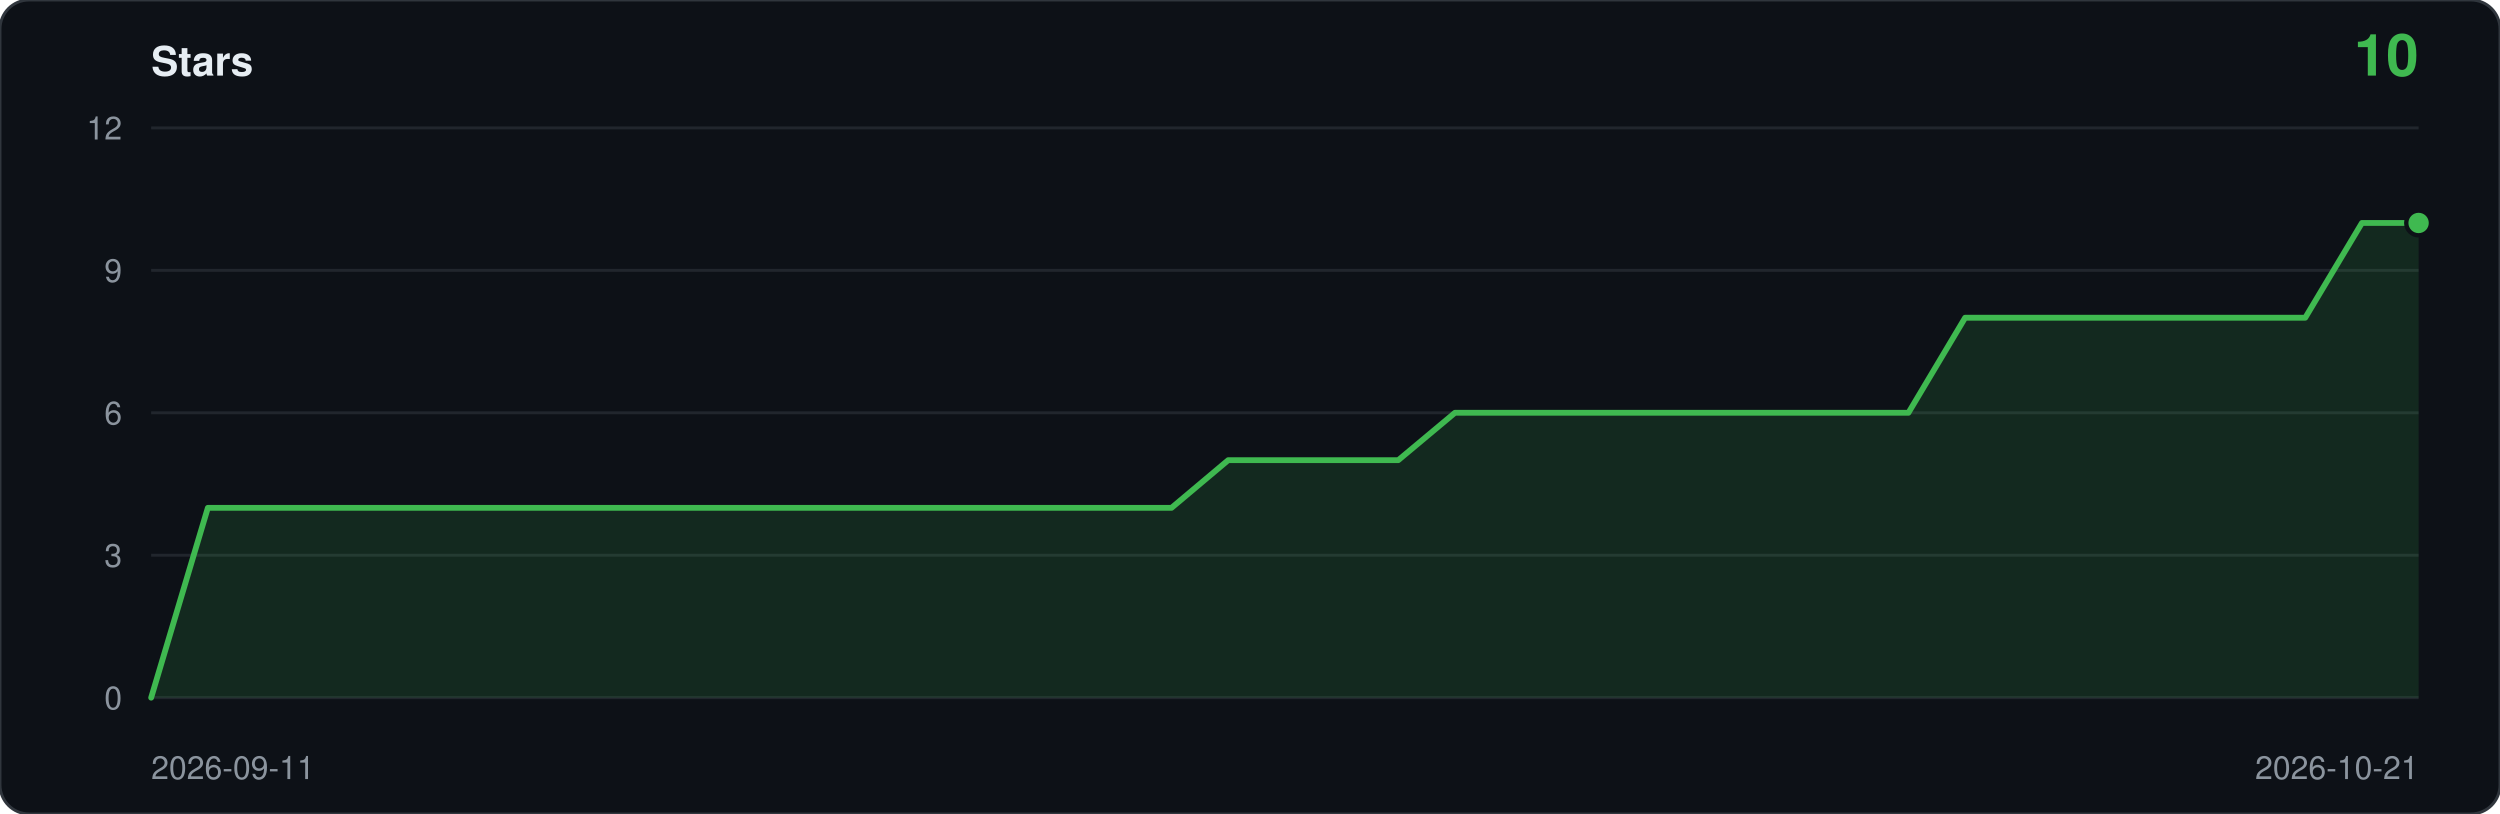
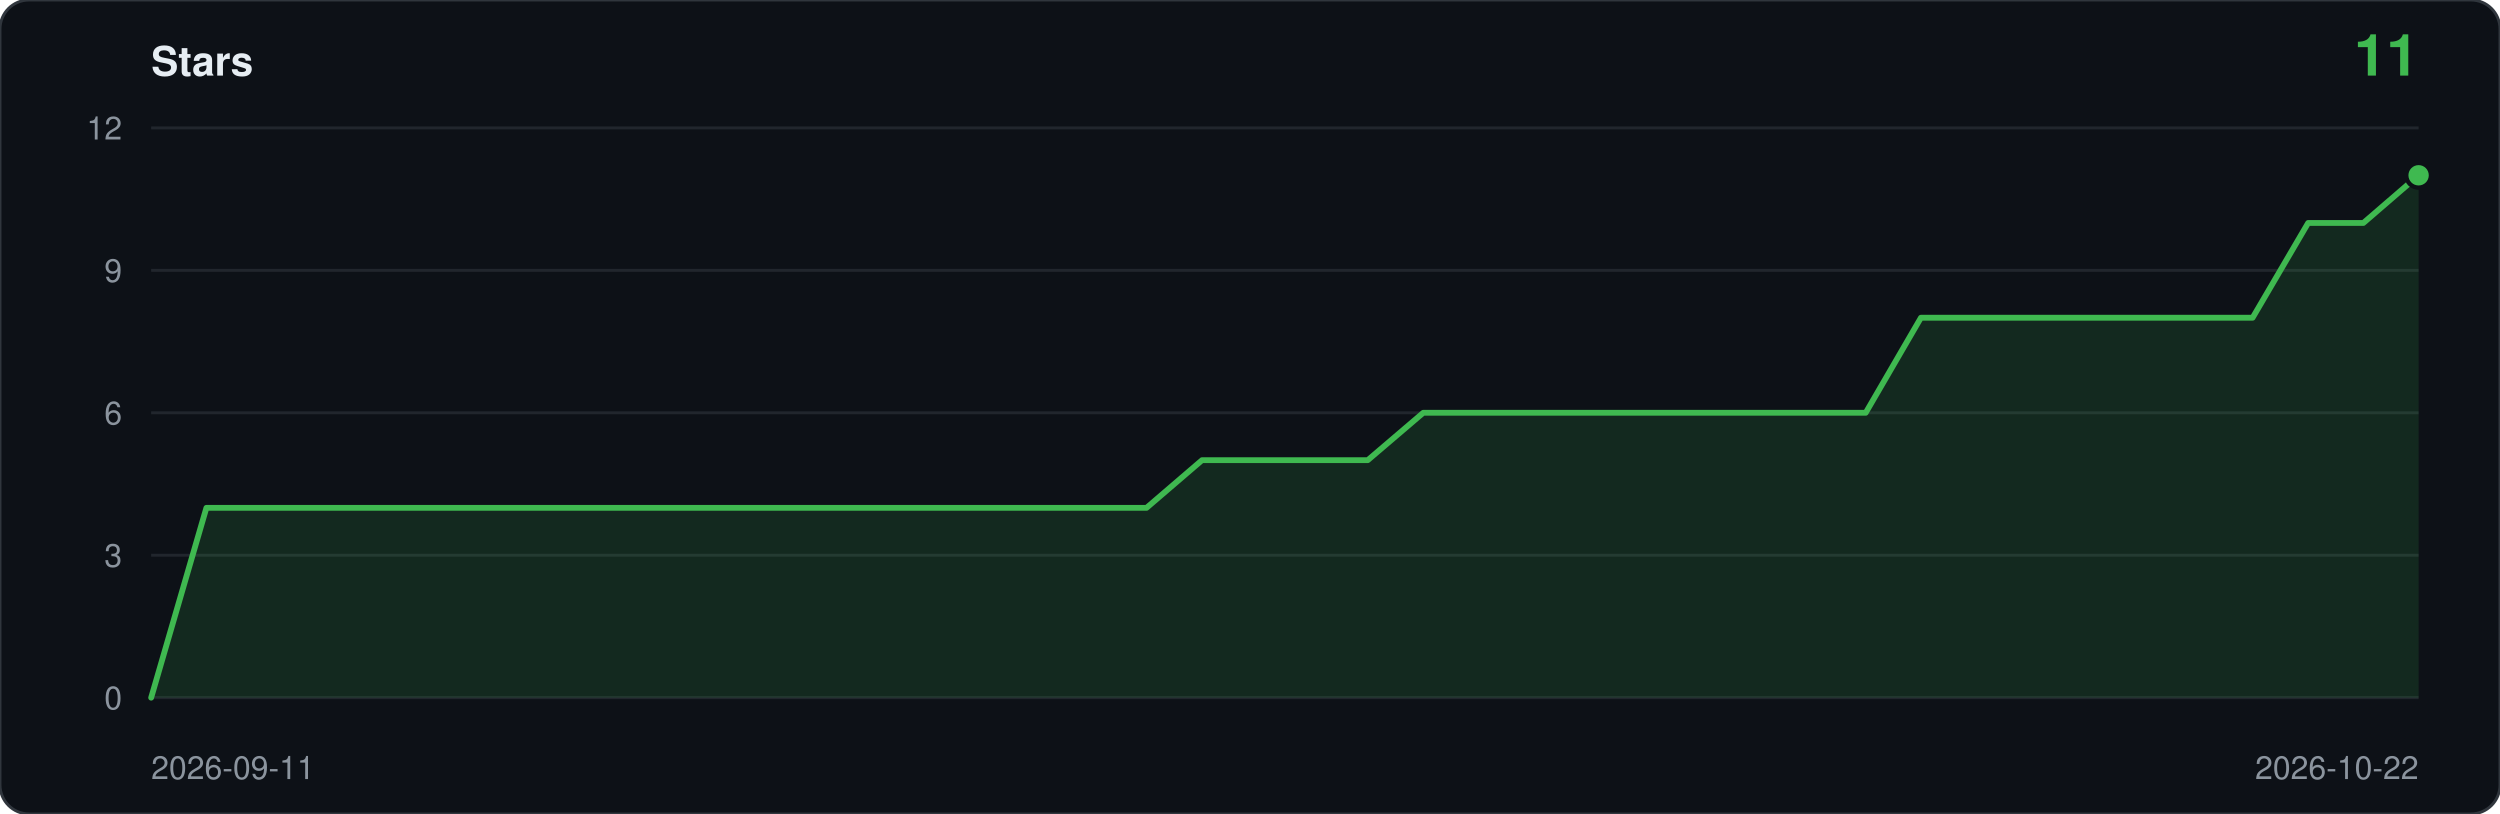
- <svg xmlns="http://www.w3.org/2000/svg" viewBox="0 0 860 280" width="860" height="280" role="img" aria-label="Star history: 10 stars">
+ <svg xmlns="http://www.w3.org/2000/svg" viewBox="0 0 860 280" width="860" height="280" role="img" aria-label="Star history: 11 stars">
  <rect width="860" height="280" rx="10" fill="#0d1117" stroke="#30363d" />
  <text x="52" y="26" font-family="ui-sans-serif,-apple-system,Segoe UI,Helvetica,Arial,sans-serif" font-size="14" font-weight="600" fill="#e6edf3">Stars</text>
-   <text x="832" y="26" text-anchor="end" font-family="ui-sans-serif,-apple-system,Segoe UI,Helvetica,Arial,sans-serif" font-size="20" font-weight="600" fill="#3fb950">10</text>
+   <text x="832" y="26" text-anchor="end" font-family="ui-sans-serif,-apple-system,Segoe UI,Helvetica,Arial,sans-serif" font-size="20" font-weight="600" fill="#3fb950">11</text>
  <line x1="52" y1="240.0" x2="832" y2="240.0" stroke="#21262d" />
  <text x="42" y="244.0" text-anchor="end" font-family="ui-sans-serif,-apple-system,Segoe UI,Helvetica,Arial,sans-serif" font-size="11" fill="#8b949e">0</text>
  <line x1="52" y1="191.0" x2="832" y2="191.0" stroke="#21262d" />
  <text x="42" y="195.0" text-anchor="end" font-family="ui-sans-serif,-apple-system,Segoe UI,Helvetica,Arial,sans-serif" font-size="11" fill="#8b949e">3</text>
  <line x1="52" y1="142.0" x2="832" y2="142.0" stroke="#21262d" />
  <text x="42" y="146.0" text-anchor="end" font-family="ui-sans-serif,-apple-system,Segoe UI,Helvetica,Arial,sans-serif" font-size="11" fill="#8b949e">6</text>
  <line x1="52" y1="93.0" x2="832" y2="93.0" stroke="#21262d" />
  <text x="42" y="97.0" text-anchor="end" font-family="ui-sans-serif,-apple-system,Segoe UI,Helvetica,Arial,sans-serif" font-size="11" fill="#8b949e">9</text>
  <line x1="52" y1="44.0" x2="832" y2="44.0" stroke="#21262d" />
  <text x="42" y="48.0" text-anchor="end" font-family="ui-sans-serif,-apple-system,Segoe UI,Helvetica,Arial,sans-serif" font-size="11" fill="#8b949e">12</text>
-   <path d="M 52.0,240.0 L 52.0,240.0 L 71.5,174.7 L 91.0,174.7 L 110.5,174.7 L 130.0,174.7 L 149.5,174.7 L 169.0,174.7 L 188.5,174.7 L 208.0,174.7 L 227.5,174.7 L 247.0,174.7 L 266.5,174.7 L 286.0,174.7 L 305.5,174.7 L 325.0,174.7 L 344.5,174.7 L 364.0,174.7 L 383.5,174.7 L 403.0,174.7 L 422.5,158.3 L 442.0,158.3 L 461.5,158.3 L 481.0,158.3 L 500.5,142.0 L 520.0,142.0 L 539.5,142.0 L 559.0,142.0 L 578.5,142.0 L 598.0,142.0 L 617.5,142.0 L 637.0,142.0 L 656.5,142.0 L 676.0,109.3 L 695.5,109.3 L 715.0,109.3 L 734.5,109.3 L 754.0,109.3 L 773.5,109.3 L 793.0,109.3 L 812.5,76.7 L 832.0,76.7 L 832.0,240.0 Z" fill="#3fb950" fill-opacity="0.14" />
-   <polyline points="52.0,240.0 71.5,174.7 91.0,174.7 110.5,174.7 130.0,174.7 149.5,174.7 169.0,174.7 188.5,174.7 208.0,174.7 227.5,174.7 247.0,174.7 266.5,174.7 286.0,174.7 305.5,174.7 325.0,174.7 344.5,174.7 364.0,174.7 383.5,174.7 403.0,174.7 422.5,158.3 442.0,158.3 461.5,158.3 481.0,158.3 500.5,142.0 520.0,142.0 539.5,142.0 559.0,142.0 578.5,142.0 598.0,142.0 617.5,142.0 637.0,142.0 656.5,142.0 676.0,109.3 695.5,109.3 715.0,109.3 734.5,109.3 754.0,109.3 773.5,109.3 793.0,109.3 812.5,76.7 832.0,76.7" fill="none" stroke="#3fb950" stroke-width="2" stroke-linejoin="round" stroke-linecap="round" />
-   <circle cx="832.0" cy="76.7" r="5" fill="#0d1117" />
-   <circle cx="832.0" cy="76.7" r="3.5" fill="#3fb950" />
+   <path d="M 52.0,240.0 L 52.0,240.0 L 71.0,174.7 L 90.0,174.7 L 109.1,174.7 L 128.1,174.7 L 147.1,174.7 L 166.1,174.7 L 185.2,174.7 L 204.2,174.7 L 223.2,174.7 L 242.2,174.7 L 261.3,174.7 L 280.3,174.7 L 299.3,174.7 L 318.3,174.7 L 337.4,174.7 L 356.4,174.7 L 375.4,174.7 L 394.4,174.7 L 413.5,158.3 L 432.5,158.3 L 451.5,158.3 L 470.5,158.3 L 489.6,142.0 L 508.6,142.0 L 527.6,142.0 L 546.6,142.0 L 565.7,142.0 L 584.7,142.0 L 603.7,142.0 L 622.7,142.0 L 641.8,142.0 L 660.8,109.3 L 679.8,109.3 L 698.8,109.3 L 717.9,109.3 L 736.9,109.3 L 755.9,109.3 L 774.9,109.3 L 794.0,76.7 L 813.0,76.7 L 832.0,60.3 L 832.0,240.0 Z" fill="#3fb950" fill-opacity="0.14" />
+   <polyline points="52.0,240.0 71.0,174.7 90.0,174.7 109.1,174.7 128.1,174.7 147.1,174.7 166.1,174.7 185.2,174.7 204.2,174.7 223.2,174.7 242.2,174.7 261.3,174.7 280.3,174.7 299.3,174.7 318.3,174.7 337.4,174.7 356.4,174.7 375.4,174.7 394.4,174.7 413.5,158.3 432.5,158.3 451.5,158.3 470.5,158.3 489.6,142.0 508.6,142.0 527.6,142.0 546.6,142.0 565.7,142.0 584.7,142.0 603.7,142.0 622.7,142.0 641.8,142.0 660.8,109.3 679.8,109.3 698.8,109.3 717.9,109.3 736.9,109.3 755.9,109.3 774.9,109.3 794.0,76.7 813.0,76.7 832.0,60.3" fill="none" stroke="#3fb950" stroke-width="2" stroke-linejoin="round" stroke-linecap="round" />
+   <circle cx="832.0" cy="60.3" r="5" fill="#0d1117" />
+   <circle cx="832.0" cy="60.3" r="3.5" fill="#3fb950" />
  <text x="52" y="268" font-family="ui-sans-serif,-apple-system,Segoe UI,Helvetica,Arial,sans-serif" font-size="11" fill="#8b949e">2026-09-11</text>
-   <text x="832" y="268" text-anchor="end" font-family="ui-sans-serif,-apple-system,Segoe UI,Helvetica,Arial,sans-serif" font-size="11" fill="#8b949e">2026-10-21</text>
+   <text x="832" y="268" text-anchor="end" font-family="ui-sans-serif,-apple-system,Segoe UI,Helvetica,Arial,sans-serif" font-size="11" fill="#8b949e">2026-10-22</text>
</svg>
